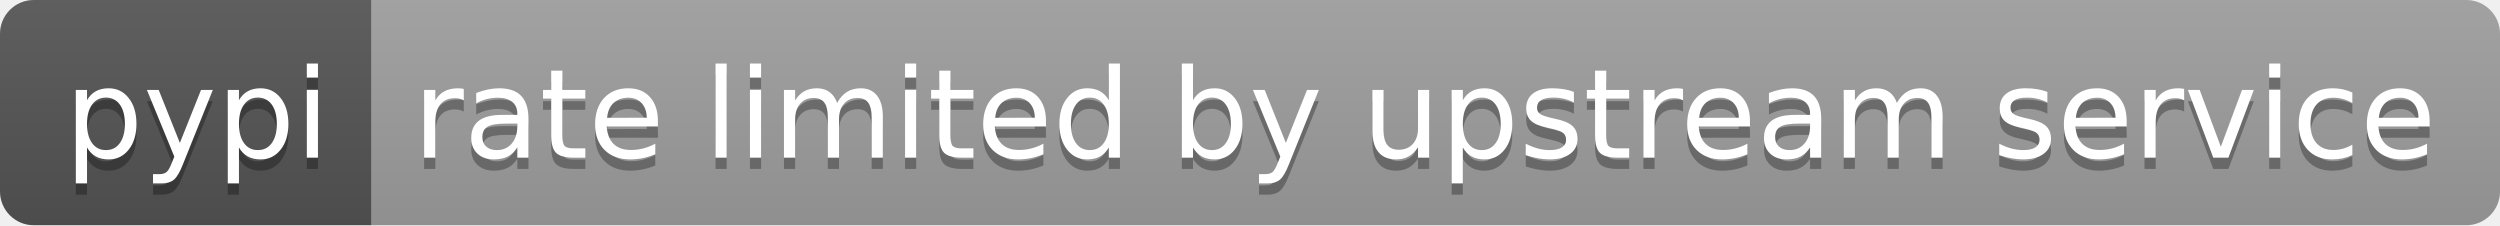
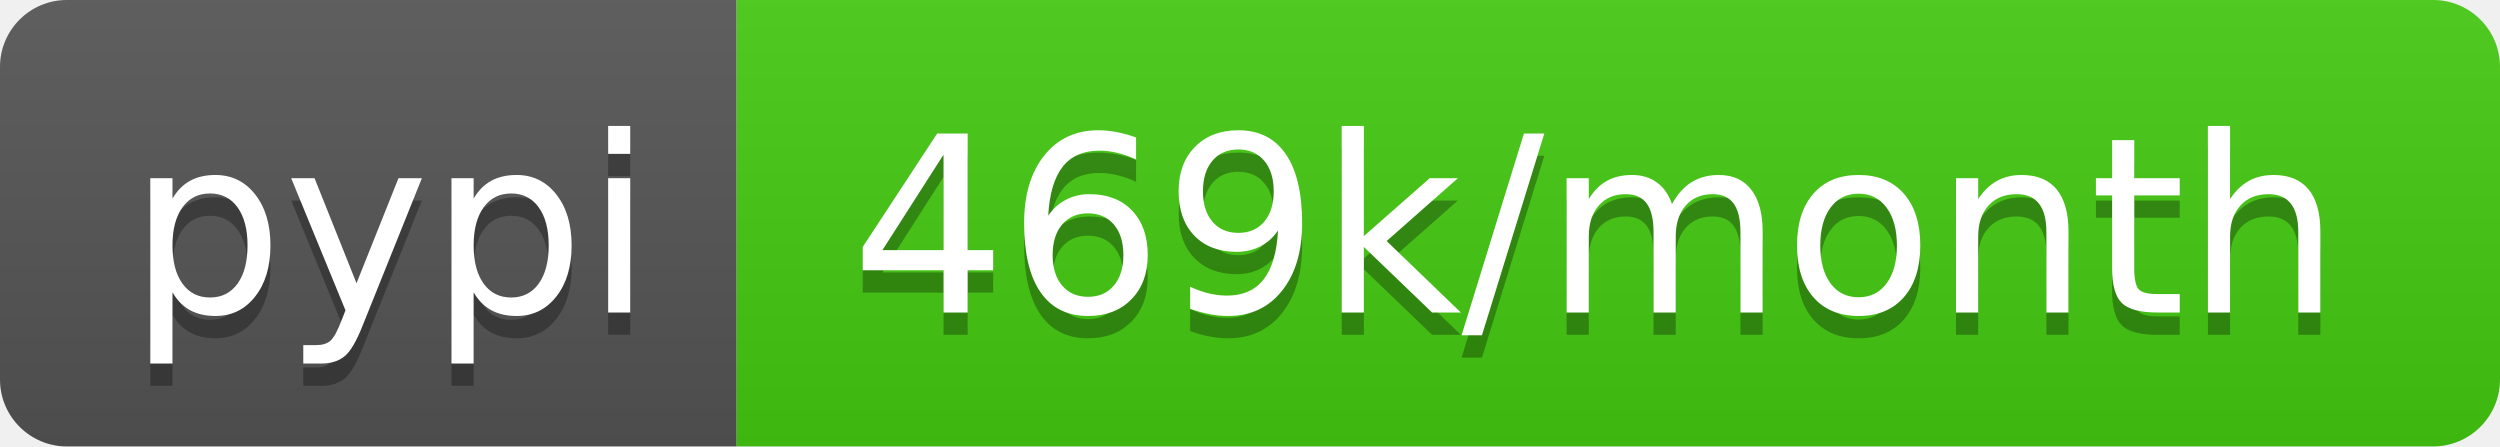
- <svg xmlns="http://www.w3.org/2000/svg" width="222" height="20" role="img" aria-label="pypi: rate limited by upstream service">
+ <svg xmlns="http://www.w3.org/2000/svg" width="112" height="20" role="img" aria-label="pypi: 469k/month">
  <linearGradient id="s" x2="0" y2="100%">
    <stop offset="0" stop-color="#bbb" stop-opacity=".1" />
    <stop offset="1" stop-opacity=".1" />
  </linearGradient>
  <clipPath id="r">
-     <rect width="222" height="20" rx="3" fill="#fff" />
+     <rect width="112" height="20" rx="3" fill="#fff" />
  </clipPath>
  <g clip-path="url(#r)">
    <rect width="33" height="20" fill="#555" />
-     <rect x="33" width="189" height="20" fill="#9f9f9f" />
-     <rect width="222" height="20" fill="url(#s)" />
+     <rect x="33" width="79" height="20" fill="#4c1" />
+     <rect width="112" height="20" fill="url(#s)" />
  </g>
  <g fill="#fff" text-anchor="middle" font-family="Verdana,Geneva,DejaVu Sans,sans-serif" text-rendering="geometricPrecision" font-size="110">
    <text aria-hidden="true" x="175" y="150" fill="#010101" fill-opacity=".3" transform="scale(.1)" textLength="230">pypi</text>
    <text x="175" y="140" transform="scale(.1)" fill="#fff" textLength="230">pypi</text>
-     <text aria-hidden="true" x="1265" y="150" fill="#010101" fill-opacity=".3" transform="scale(.1)" textLength="1790">rate limited by upstream service</text>
-     <text x="1265" y="140" transform="scale(.1)" fill="#fff" textLength="1790">rate limited by upstream service</text>
+     <text aria-hidden="true" x="715" y="150" fill="#010101" fill-opacity=".3" transform="scale(.1)" textLength="690">469k/month</text>
+     <text x="715" y="140" transform="scale(.1)" fill="#fff" textLength="690">469k/month</text>
  </g>
</svg>
